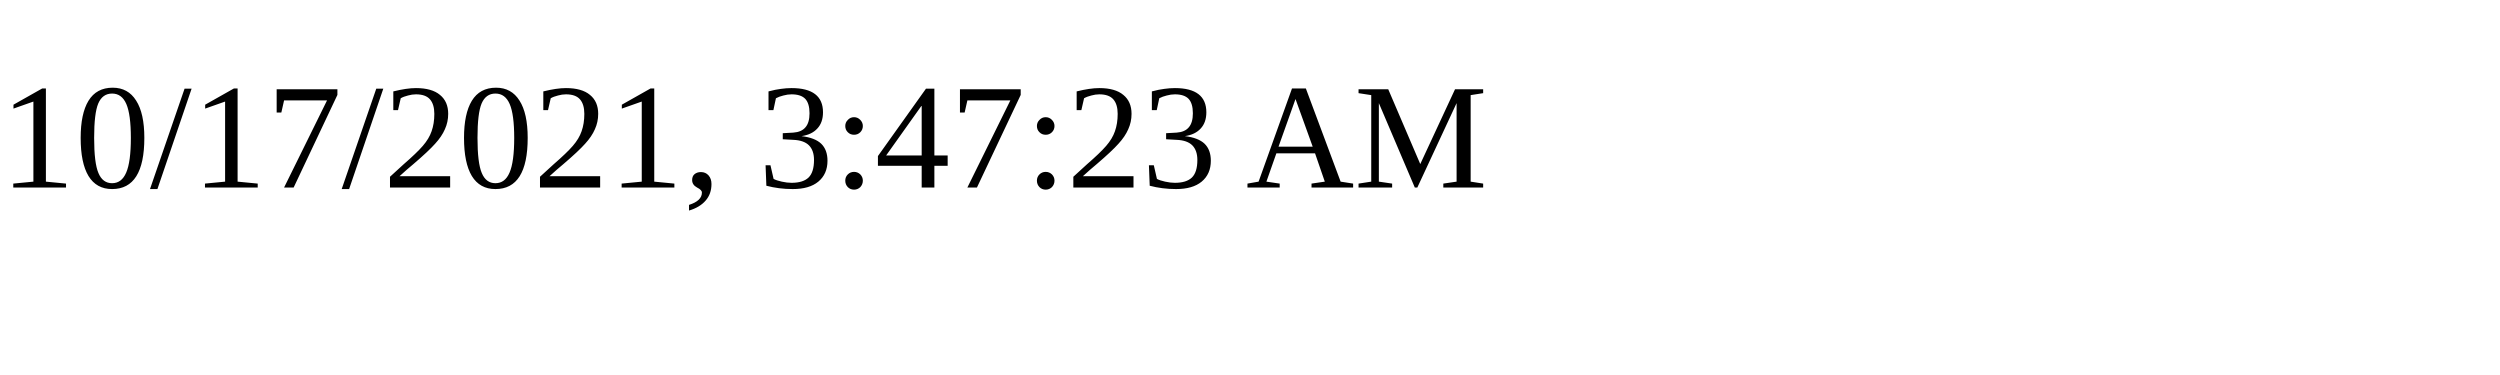
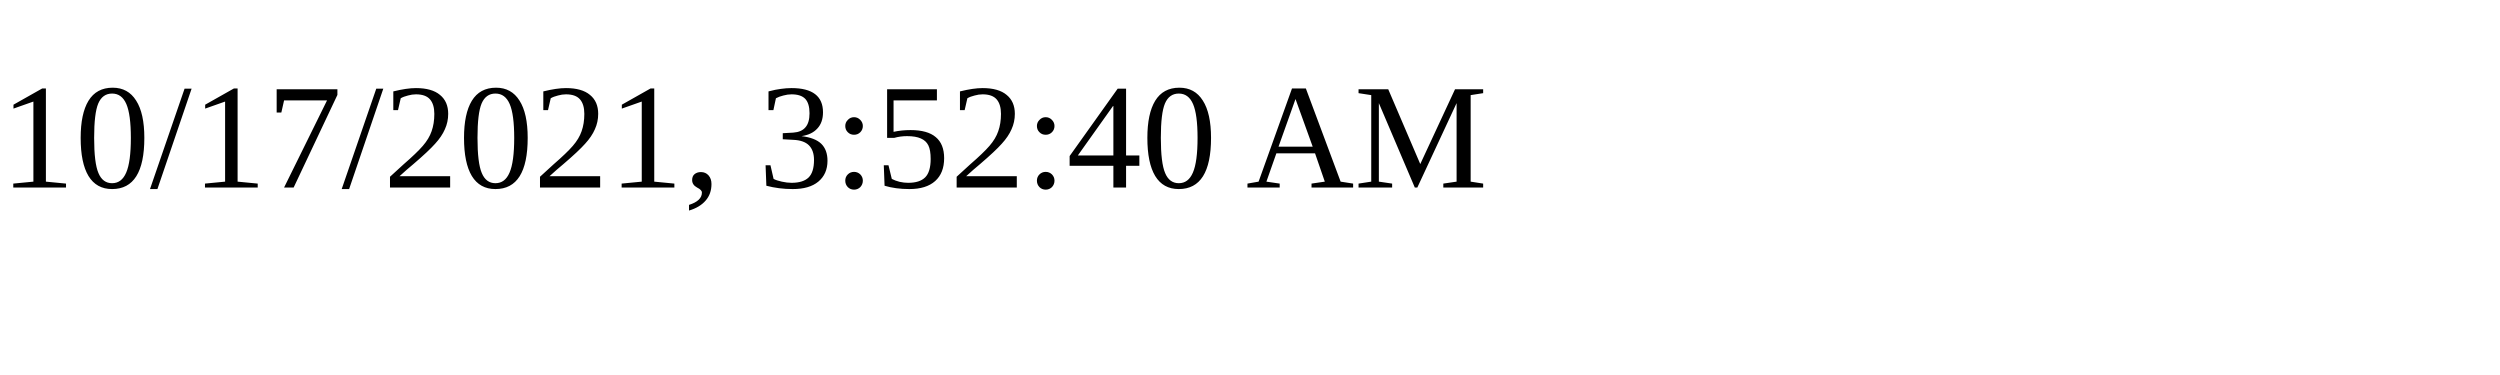
<svg xmlns="http://www.w3.org/2000/svg" height="30" width="200">
-   <text x="0" y="15">10/17/2021, 3:47:23 AM</text>
+   <text x="0" y="15">10/17/2021, 3:52:40 AM</text>
</svg>
